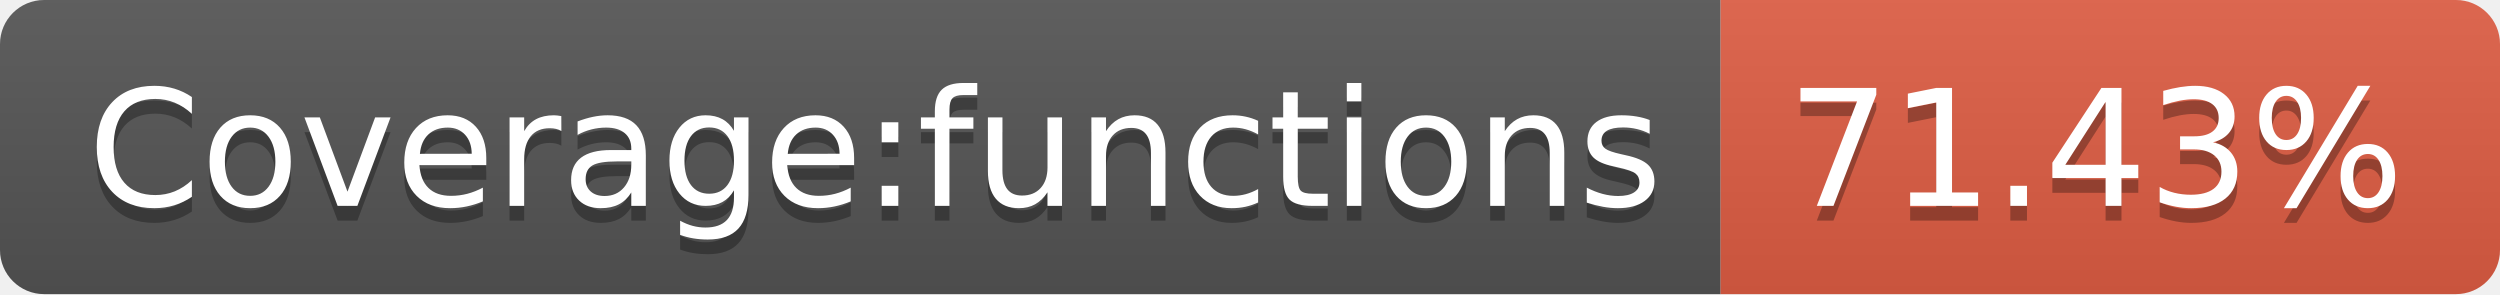
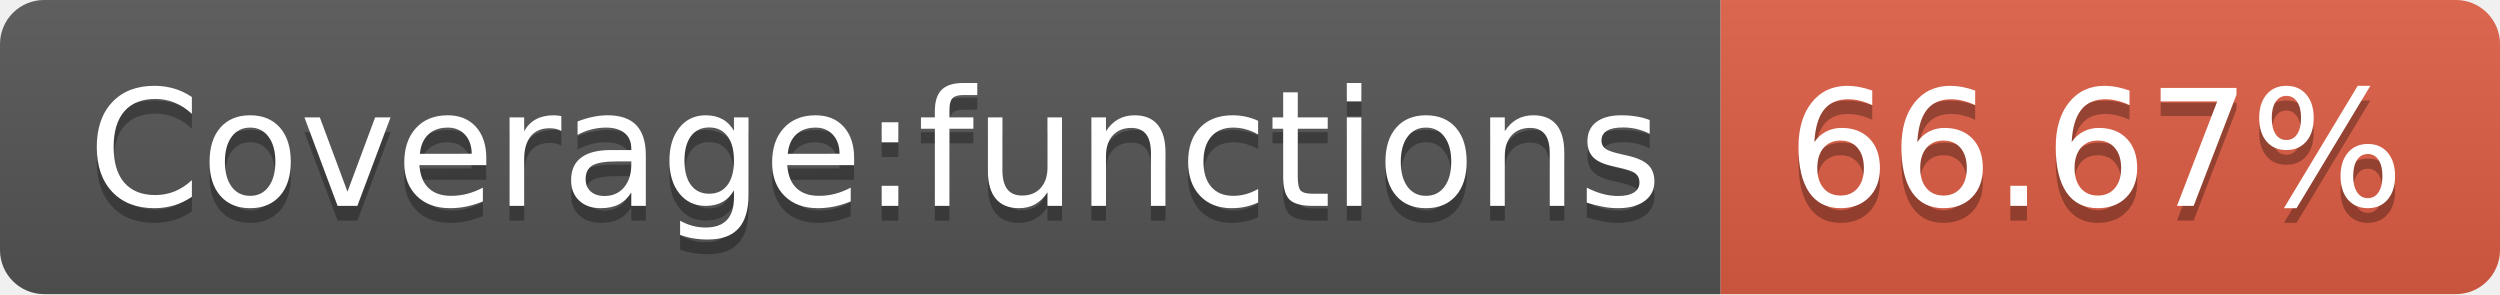
- <svg xmlns="http://www.w3.org/2000/svg" width="170" height="20" role="img" aria-label="Coverage:functions: 71.43%">
+ <svg xmlns="http://www.w3.org/2000/svg" width="170" height="20" role="img" aria-label="Coverage:functions: 66.67%">
  <linearGradient id="s" x2="0" y2="100%">
    <stop offset="0" stop-color="#bbb" stop-opacity=".1" />
    <stop offset="1" stop-opacity=".1" />
  </linearGradient>
  <clipPath id="r">
    <rect width="170" height="20" rx="3" fill="#fff" />
  </clipPath>
  <g clip-path="url(#r)">
    <rect width="117" height="20" fill="#555" />
    <rect x="117" width="53" height="20" fill="#e05d44" />
    <rect width="170" height="20" fill="url(#s)" />
  </g>
  <g fill="#fff" text-anchor="middle" font-family="Verdana,Geneva,DejaVu Sans,sans-serif" text-rendering="geometricPrecision" font-size="110">
    <text aria-hidden="true" x="595" y="150" fill="#010101" fill-opacity=".3" transform="scale(.1)" textLength="1070">Coverage:functions</text>
    <text x="595" y="140" transform="scale(.1)" fill="#fff" textLength="1070">Coverage:functions</text>
-     <text aria-hidden="true" x="1425" y="150" fill="#010101" fill-opacity=".3" transform="scale(.1)" textLength="430">71.43%</text>
-     <text x="1425" y="140" transform="scale(.1)" fill="#fff" textLength="430">71.43%</text>
+     <text aria-hidden="true" x="1425" y="150" fill="#010101" fill-opacity=".3" transform="scale(.1)" textLength="430">66.67%</text>
+     <text x="1425" y="140" transform="scale(.1)" fill="#fff" textLength="430">66.67%</text>
  </g>
</svg>
